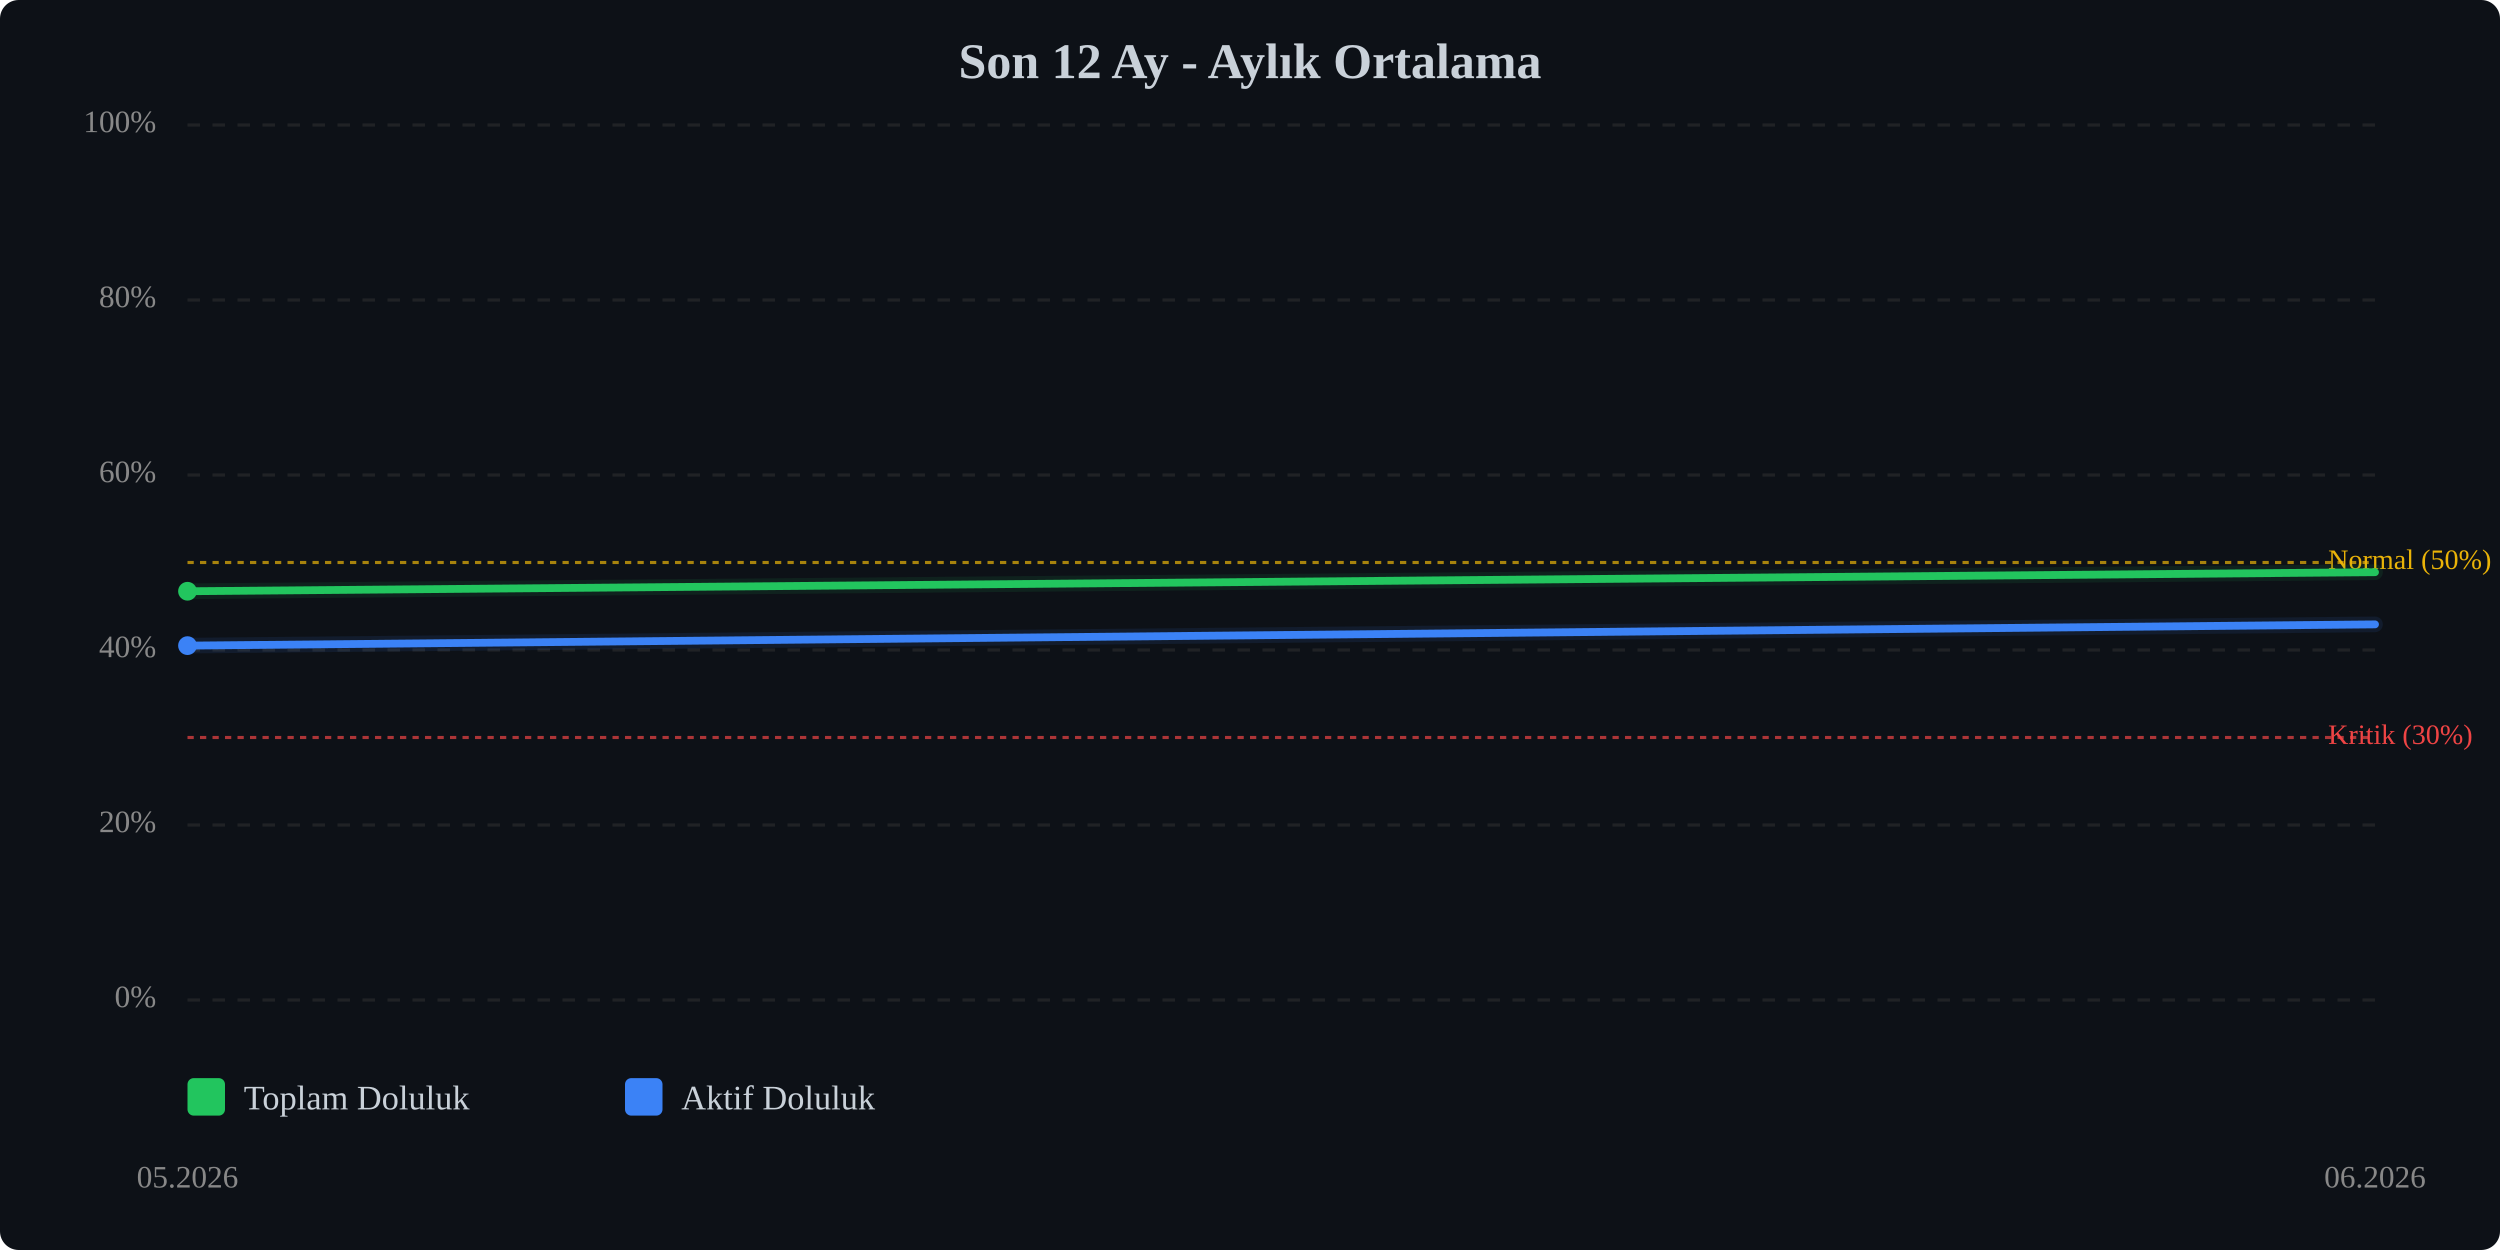
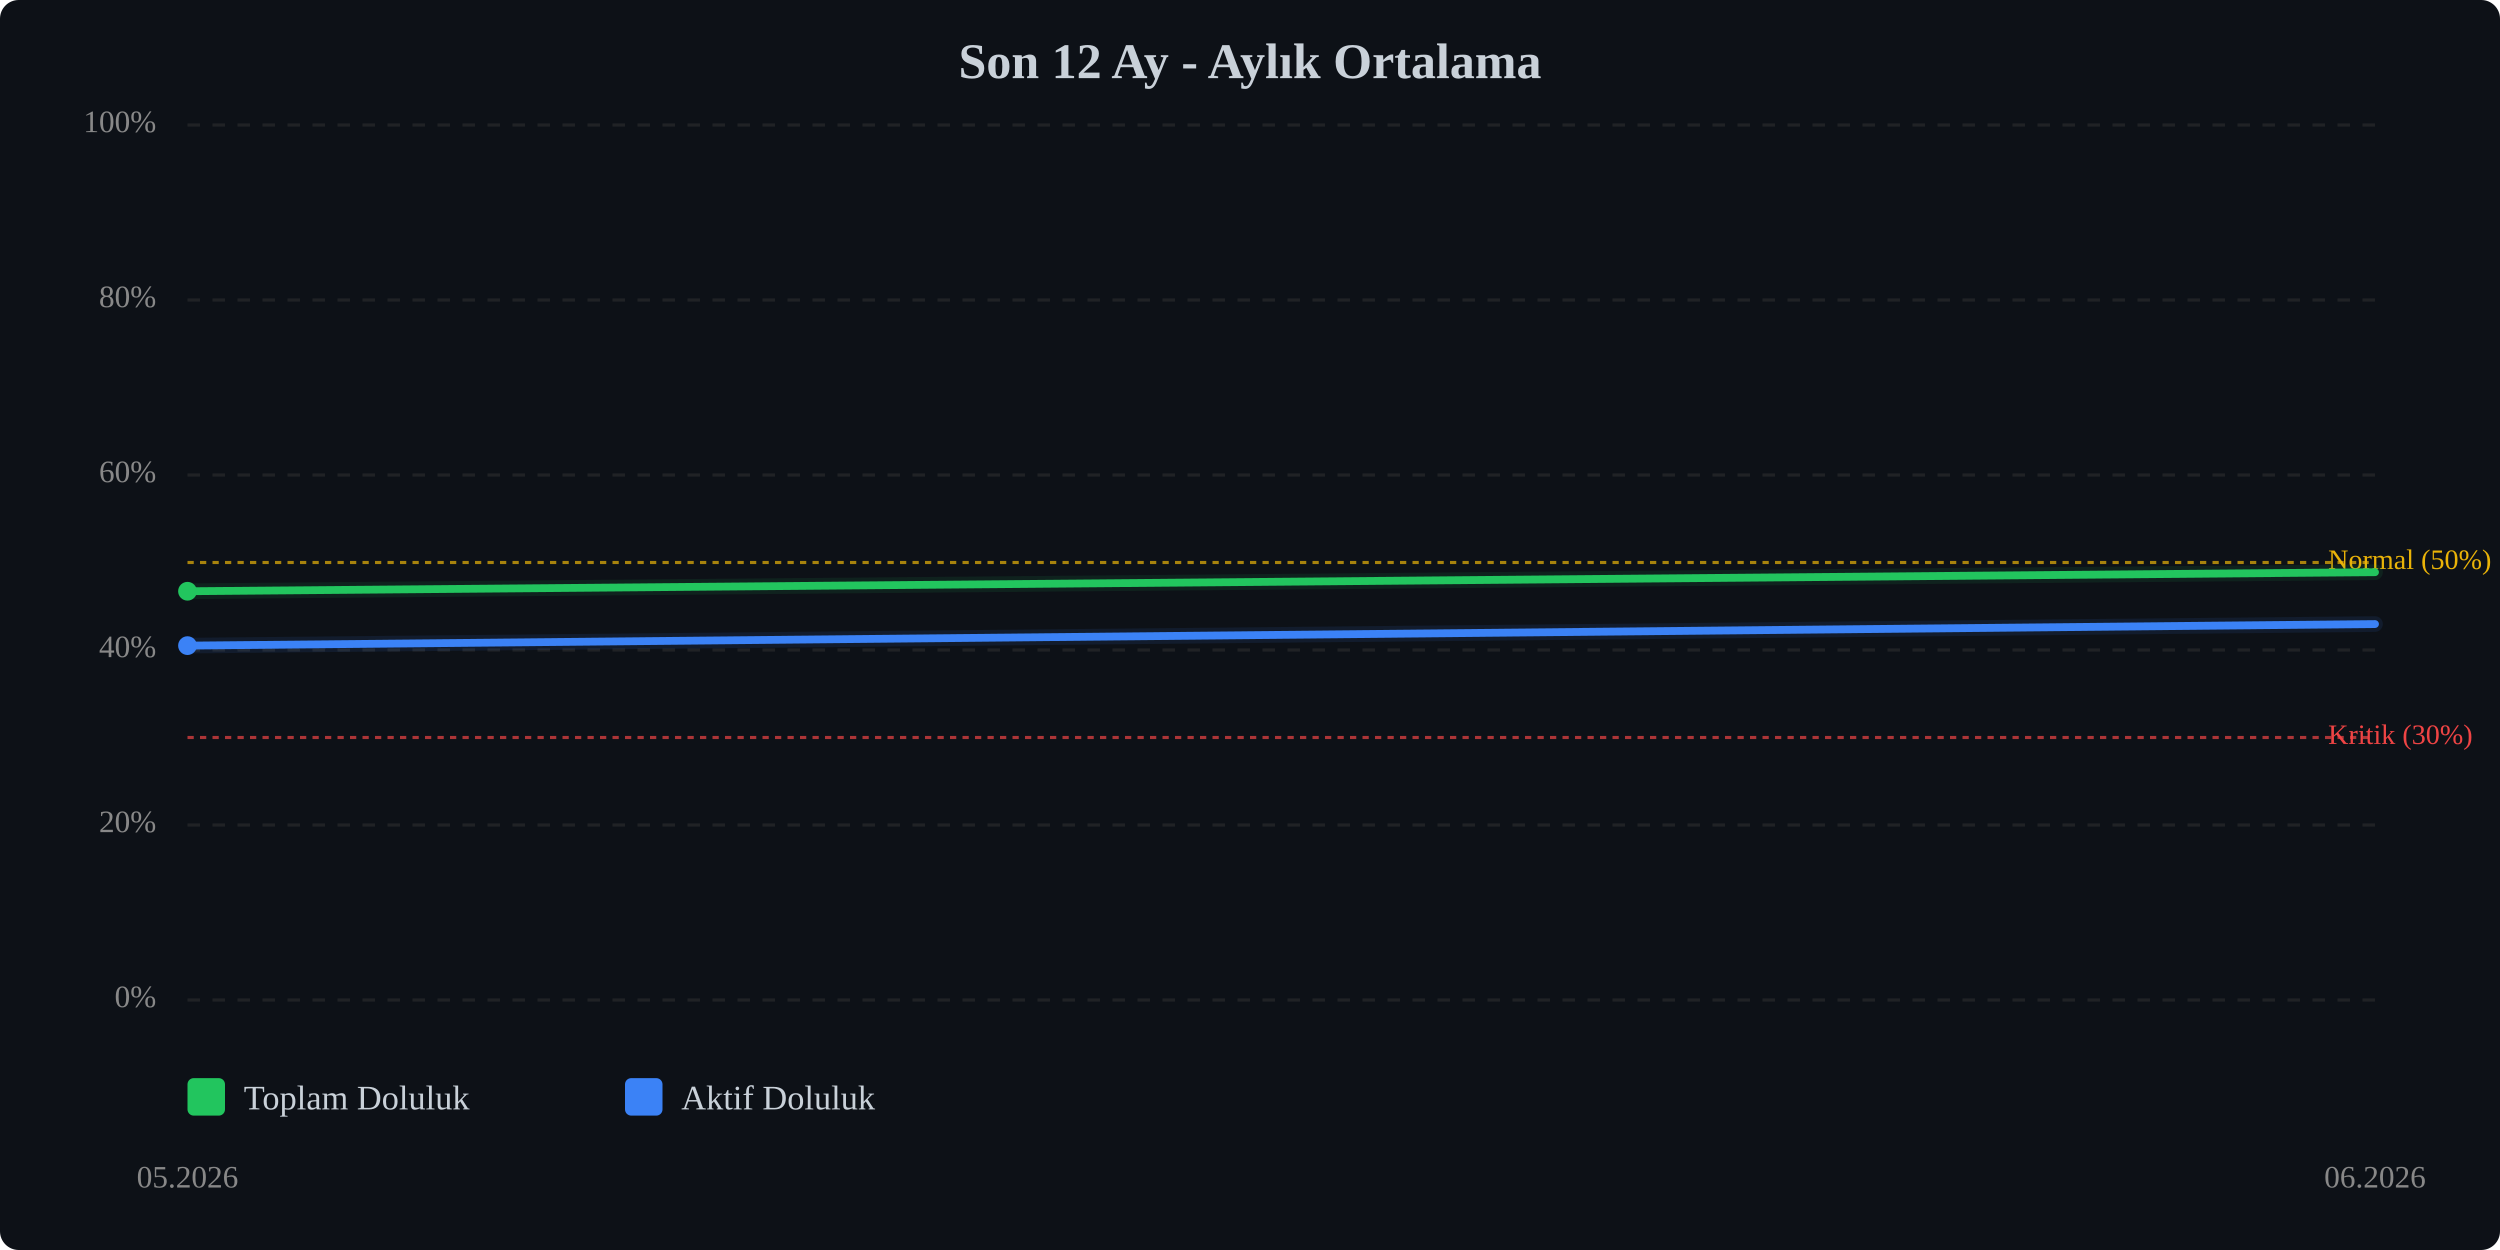
<svg xmlns="http://www.w3.org/2000/svg" viewBox="0 0 800 400" width="100%" style="max-width:800px;">
  <rect width="800" height="400" fill="#0d1117" rx="6" />
  <text x="400.0" y="25" text-anchor="middle" font-size="16" font-weight="bold" fill="#c9d1d9">Son 12 Ay - Aylık Ortalama</text>
  <line x1="60" y1="320.0" x2="760" y2="320.0" stroke="#333" stroke-width="1" stroke-dasharray="4,4" opacity="0.5" />
  <text x="50" y="320.0" text-anchor="end" dominant-baseline="middle" font-size="10" fill="#888">0%</text>
  <line x1="60" y1="264.0" x2="760" y2="264.0" stroke="#333" stroke-width="1" stroke-dasharray="4,4" opacity="0.5" />
  <text x="50" y="264.0" text-anchor="end" dominant-baseline="middle" font-size="10" fill="#888">20%</text>
  <line x1="60" y1="208.0" x2="760" y2="208.0" stroke="#333" stroke-width="1" stroke-dasharray="4,4" opacity="0.5" />
  <text x="50" y="208.0" text-anchor="end" dominant-baseline="middle" font-size="10" fill="#888">40%</text>
  <line x1="60" y1="152.0" x2="760" y2="152.0" stroke="#333" stroke-width="1" stroke-dasharray="4,4" opacity="0.5" />
  <text x="50" y="152.0" text-anchor="end" dominant-baseline="middle" font-size="10" fill="#888">60%</text>
  <line x1="60" y1="96.0" x2="760" y2="96.0" stroke="#333" stroke-width="1" stroke-dasharray="4,4" opacity="0.5" />
  <text x="50" y="96.0" text-anchor="end" dominant-baseline="middle" font-size="10" fill="#888">80%</text>
  <line x1="60" y1="40.0" x2="760" y2="40.0" stroke="#333" stroke-width="1" stroke-dasharray="4,4" opacity="0.5" />
  <text x="50" y="40.0" text-anchor="end" dominant-baseline="middle" font-size="10" fill="#888">100%</text>
  <line x1="60" y1="236.0" x2="760" y2="236.0" stroke="#ef4444" stroke-width="1" stroke-dasharray="2,2" opacity="0.7" />
  <text x="745" y="236.0" dominant-baseline="middle" font-size="9" fill="#ef4444">Kritik (30%)</text>
  <line x1="60" y1="180.0" x2="760" y2="180.0" stroke="#eab308" stroke-width="1" stroke-dasharray="2,2" opacity="0.7" />
  <text x="745" y="180.0" dominant-baseline="middle" font-size="9" fill="#eab308">Normal (50%)</text>
  <polyline points="60.0,189.2 760.0,183.1" fill="none" stroke="#22c55e" stroke-width="2.5" stroke-linecap="round" stroke-linejoin="round" />
  <polyline points="60.0,189.2 760.0,183.1" fill="none" stroke="#22c55e" stroke-width="5" opacity="0.1" stroke-linecap="round" stroke-linejoin="round" />
-   <polyline points="60.0,206.6 760.0,199.8" fill="none" stroke="#3b82f6" stroke-width="2.5" stroke-linecap="round" stroke-linejoin="round" />
-   <polyline points="60.0,206.6 760.0,199.8" fill="none" stroke="#3b82f6" stroke-width="5" opacity="0.1" stroke-linecap="round" stroke-linejoin="round" />
+   <polyline points="60.0,206.6 760.0,199.7" fill="none" stroke="#3b82f6" stroke-width="2.5" stroke-linecap="round" stroke-linejoin="round" />
+   <polyline points="60.0,206.6 760.0,199.7" fill="none" stroke="#3b82f6" stroke-width="5" opacity="0.1" stroke-linecap="round" stroke-linejoin="round" />
  <circle cx="60.0" cy="189.2" r="3" fill="#22c55e" />
  <circle cx="60.0" cy="206.6" r="3" fill="#3b82f6" />
  <text x="60.0" y="380" text-anchor="middle" font-size="10" fill="#888">05.2026</text>
  <text x="760.0" y="380" text-anchor="middle" font-size="10" fill="#888">06.2026</text>
  <g transform="translate(60, 345)">
    <rect x="0" y="0" width="12" height="12" fill="#22c55e" rx="2" />
    <text x="18" y="10" font-size="11" fill="#c9d1d9">Toplam Doluluk</text>
    <rect x="140" y="0" width="12" height="12" fill="#3b82f6" rx="2" />
    <text x="158" y="10" font-size="11" fill="#c9d1d9">Aktif Doluluk</text>
  </g>
</svg>
